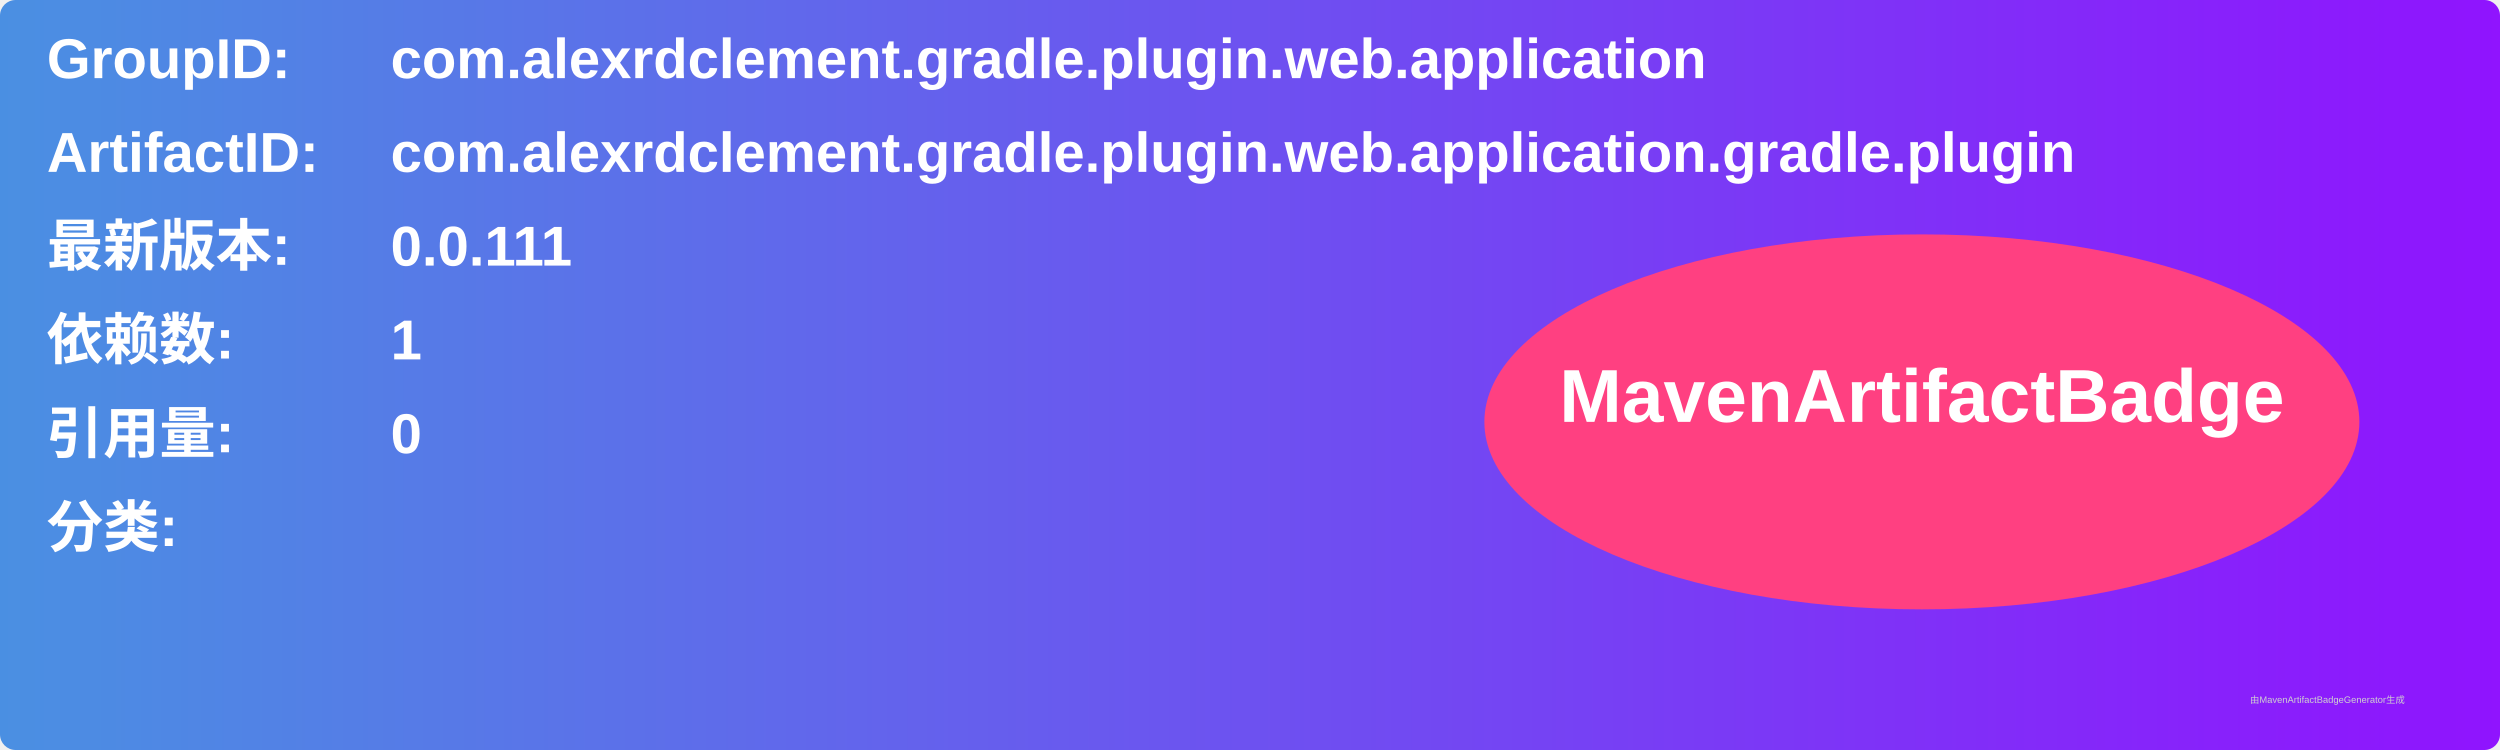
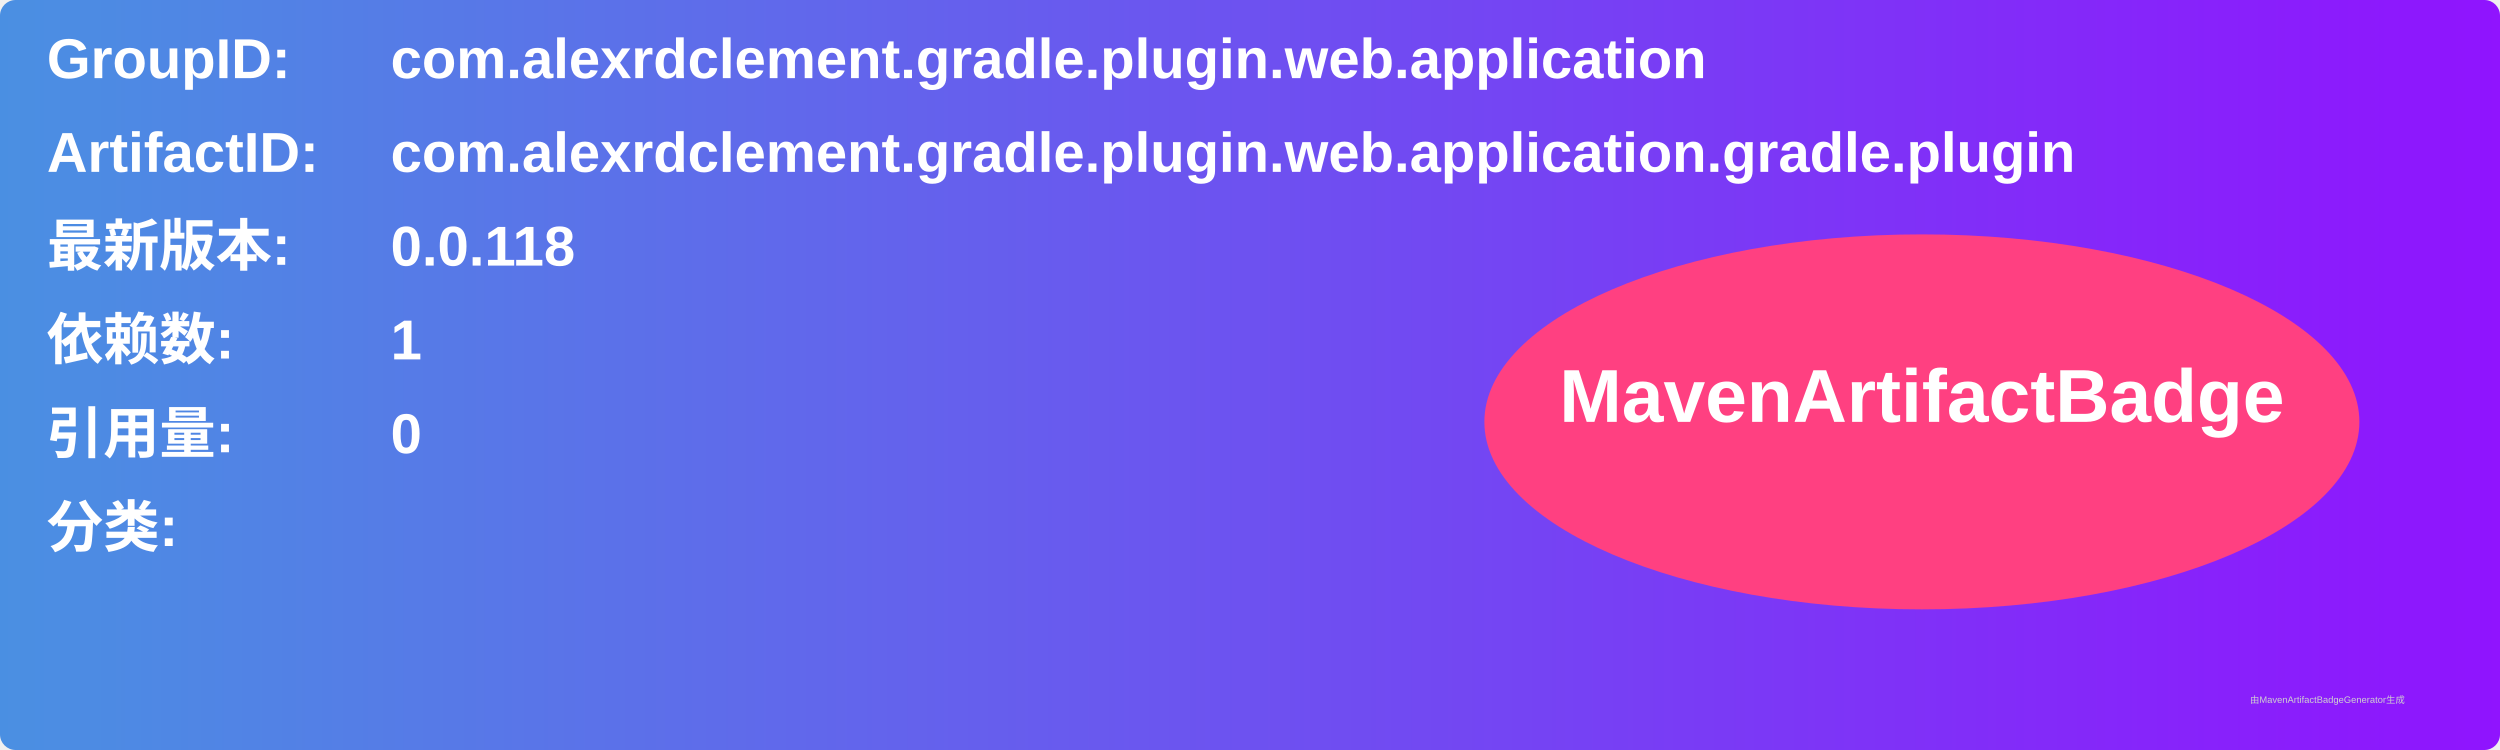
<svg xmlns="http://www.w3.org/2000/svg" width="800" height="240" viewBox="0 0 800 240">
  <linearGradient id="grad" x1="0%" y1="0%" x2="100%" y2="0%">
    <stop offset="0%" stop-color="#4a90e2" />
    <stop offset="100%" stop-color="#9013fe" />
  </linearGradient>
  <rect width="100%" height="100%" rx="5" ry="5" fill="url(#grad)" />
  <g transform="translate(15, 15)">
    <text x="0" y="10" font-family="Arial" font-size="18" fill="white" font-weight="bold" width="260">GroupID:</text>
    <text x="110" y="10" font-family="Arial" font-size="18" fill="white" font-weight="bold" width="460">com.alexrdclement.gradle.plugin.web.application</text>
    <text x="0" y="40" font-family="Arial" font-size="18" fill="white" font-weight="bold" width="260">ArtifactID:</text>
    <text x="110" y="40" font-family="Arial" font-size="18" fill="white" font-weight="bold" width="460">com.alexrdclement.gradle.plugin.web.application.gradle.plugin</text>
    <text x="0" y="70" font-family="Arial" font-size="18" fill="white" font-weight="bold">最新版本:</text>
    <text x="110" y="70" font-family="Arial" font-size="18" fill="white" font-weight="bold">
-       <tspan font-weight="bold">0.0.111</tspan>
+       <tspan font-weight="bold">0.0.118</tspan>
    </text>
    <text x="0" y="100" font-family="Arial" font-size="18" fill="white" font-weight="bold">依赖数: </text>
    <text x="110" y="100" font-family="Arial" font-size="18" fill="white">
      <tspan font-weight="bold">1</tspan>
    </text>
    <text x="0" y="130" font-family="Arial" font-size="18" fill="white" font-weight="bold">引用量: </text>
    <text x="110" y="130" font-family="Arial" font-size="18" fill="white">
      <tspan font-weight="bold">0</tspan>
    </text>
    <text x="0" y="160" font-family="Arial" font-size="18" fill="white" font-weight="bold">分类:</text>
    <text x="10" y="190" font-family="Arial" font-size="10" fill="white">
      <tspan font-weight="bold" />
    </text>
    <ellipse cx="600" cy="120" rx="140" ry="60" fill="#ff4081" />
    <text x="600" y="120" text-anchor="middle" font-family="Arial" font-size="24" fill="white" font-weight="bold">MavenArtifactBadge</text>
  </g>
  <text x="720" y="225" font-family="Arial" font-size="3" fill="#d0d0d0">由MavenArtifactBadgeGenerator生成</text>
</svg>
